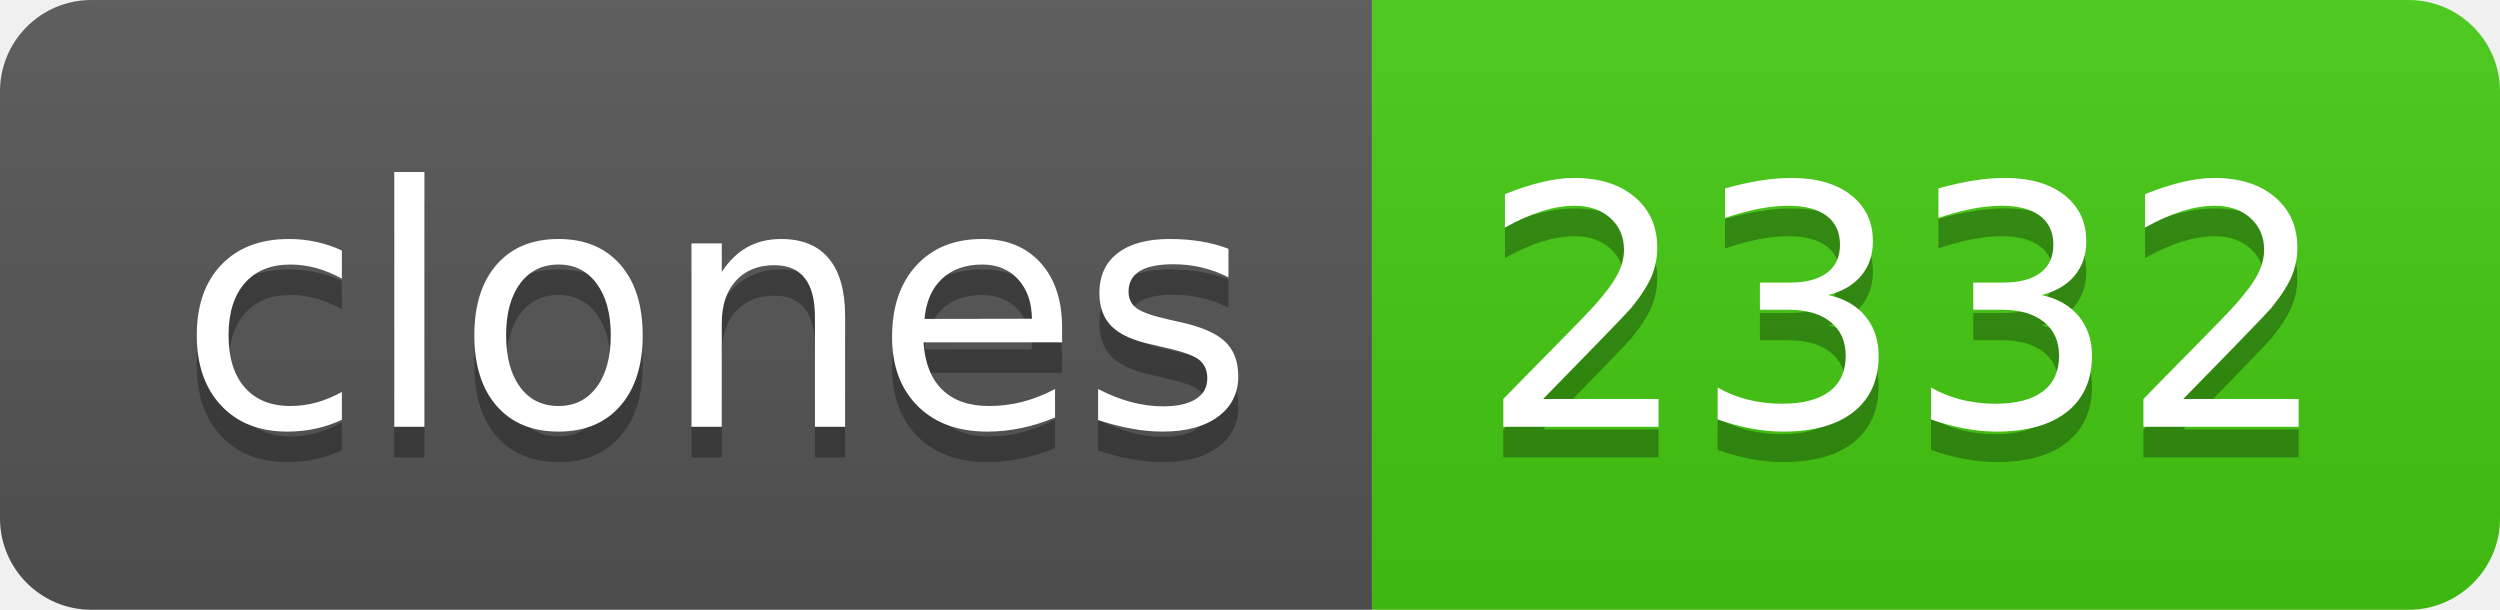
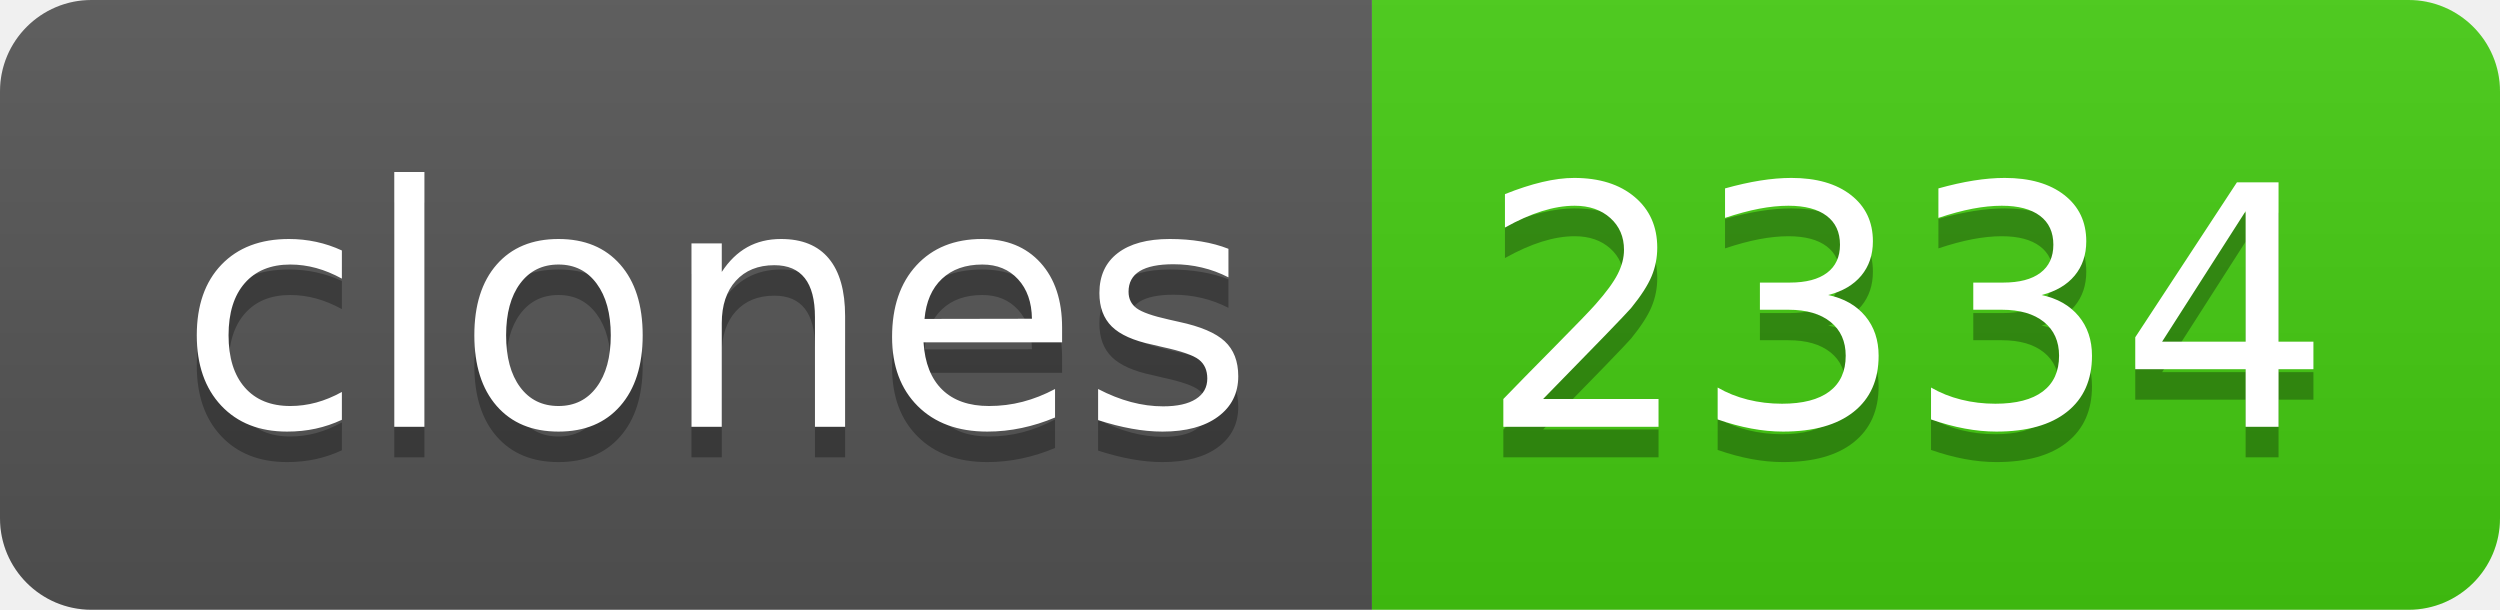
- <svg xmlns="http://www.w3.org/2000/svg" width="82" height="20" role="img" aria-label="clones: 2332">
+ <svg xmlns="http://www.w3.org/2000/svg" width="82" height="20" role="img" aria-label="clones: 2334">
  <linearGradient id="s" x2="0" y2="100%">
    <stop offset="0" stop-color="#bbb" stop-opacity=".1" />
    <stop offset="1" stop-opacity=".1" />
  </linearGradient>
  <clipPath id="r">
    <rect width="82" height="20" rx="3" fill="#fff" />
  </clipPath>
  <g clip-path="url(#r)">
    <rect width="45" height="20" fill="#555" />
    <rect x="45" width="37" height="20" fill="#4c1" />
    <rect width="82" height="20" fill="url(#s)" />
  </g>
  <g fill="#fff" text-anchor="middle" font-family="Verdana,Geneva,DejaVu Sans,sans-serif" text-rendering="geometricPrecision" font-size="110">
    <text aria-hidden="true" x="235" y="150" fill="#010101" fill-opacity=".3" transform="scale(.1)" textLength="350">clones</text>
    <text x="235" y="140" transform="scale(.1)" fill="#fff" textLength="350">clones</text>
-     <text aria-hidden="true" x="625" y="150" fill="#010101" fill-opacity=".3" transform="scale(.1)" textLength="270">2332</text>
-     <text x="625" y="140" transform="scale(.1)" fill="#fff" textLength="270">2332</text>
+     <text aria-hidden="true" x="625" y="150" fill="#010101" fill-opacity=".3" transform="scale(.1)" textLength="270">2334</text>
+     <text x="625" y="140" transform="scale(.1)" fill="#fff" textLength="270">2334</text>
  </g>
</svg>
